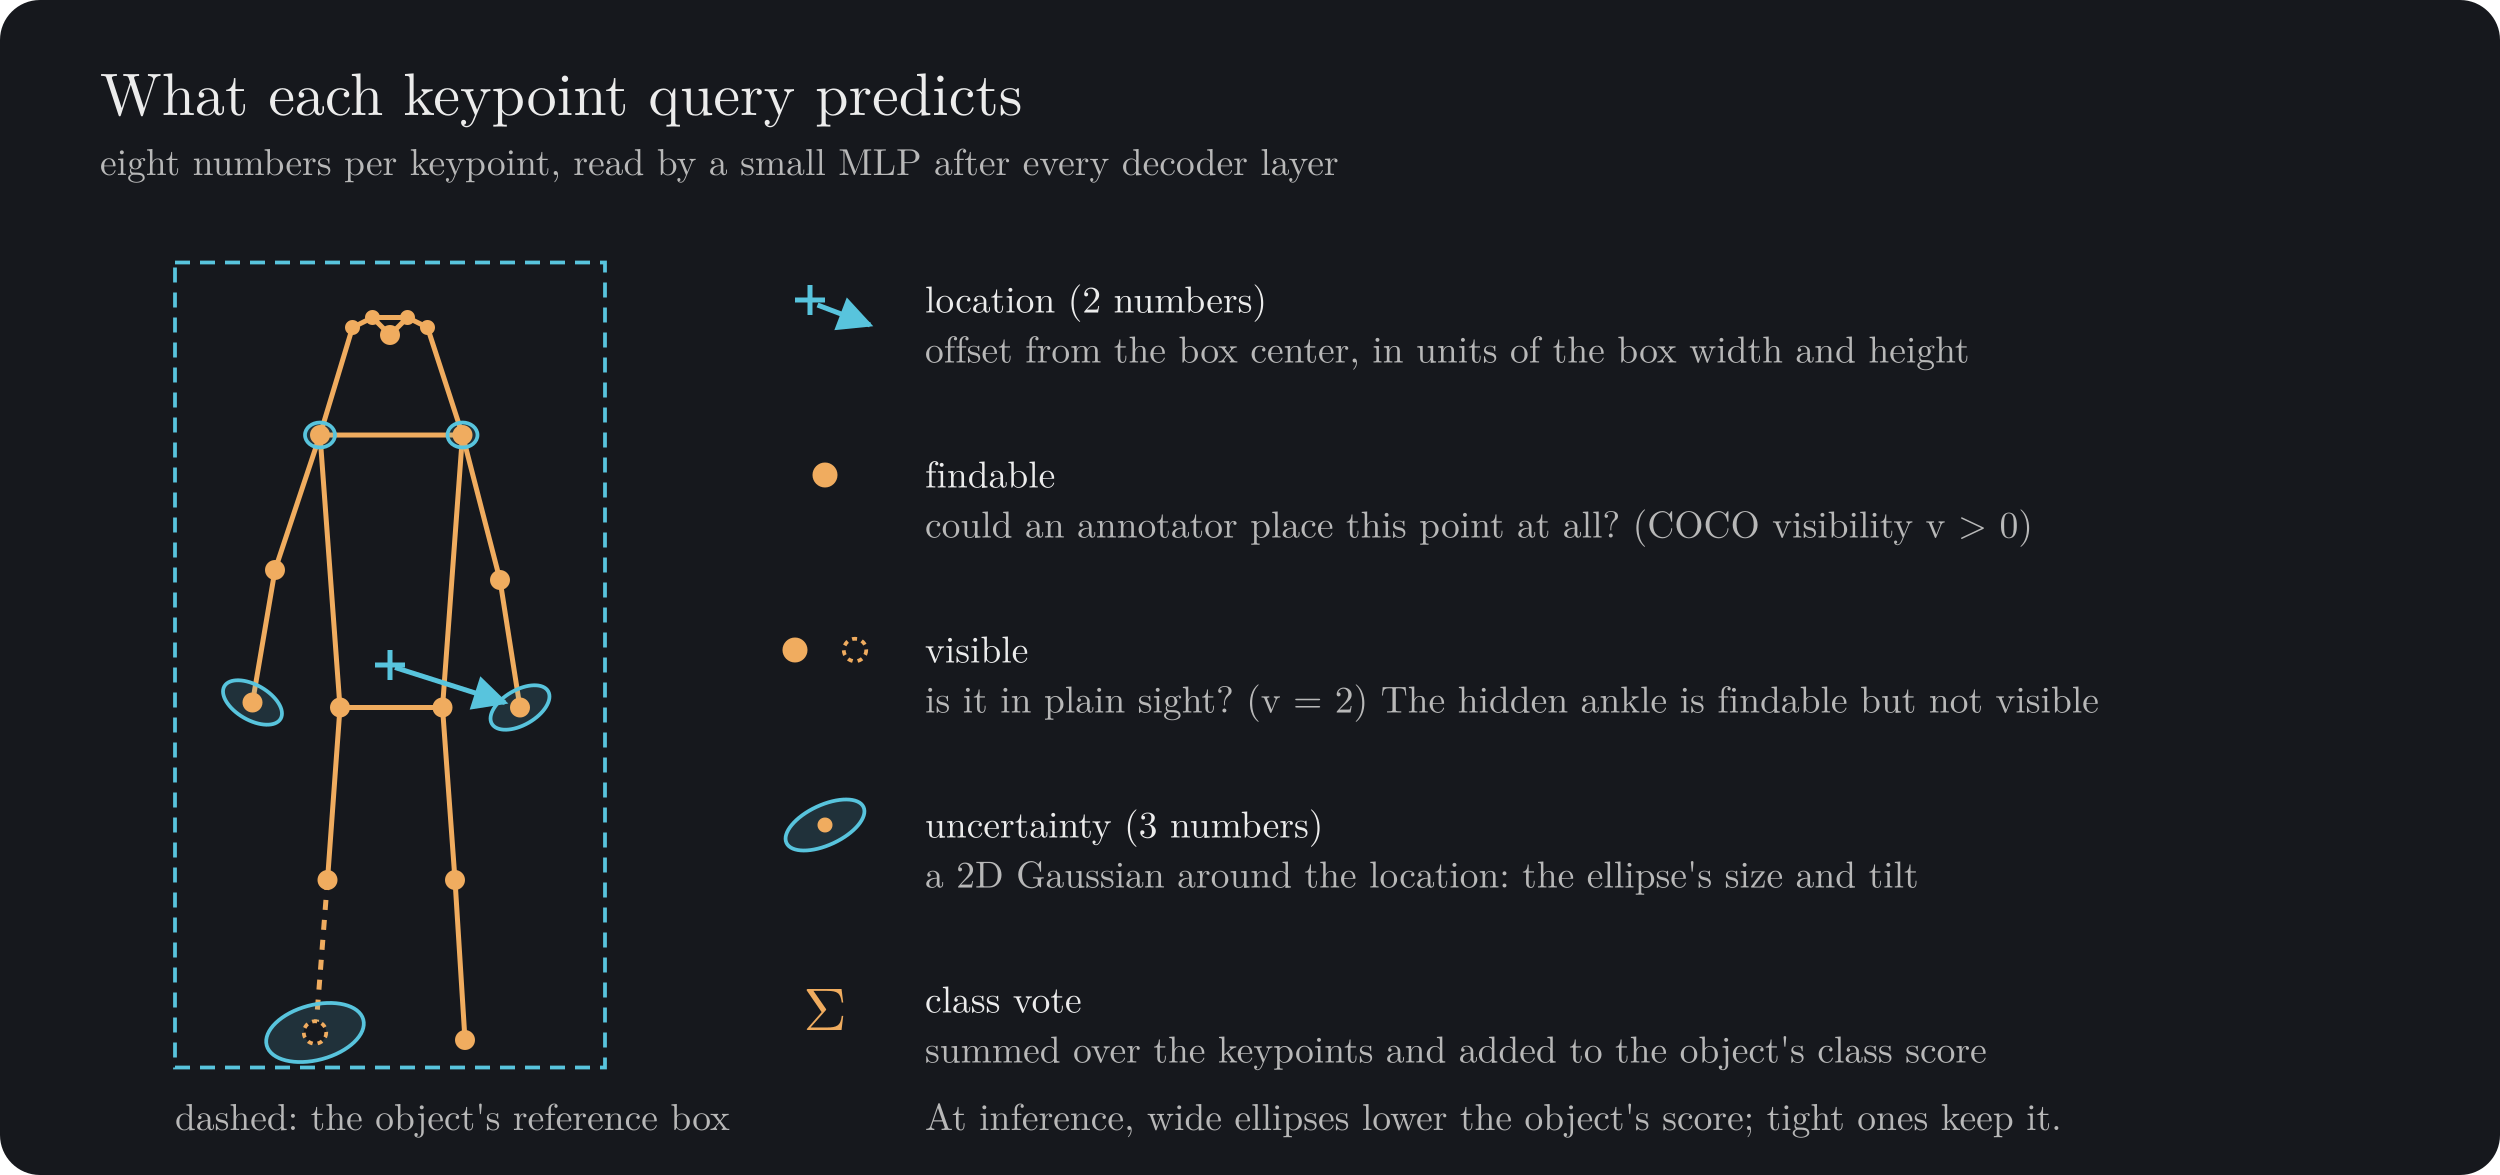
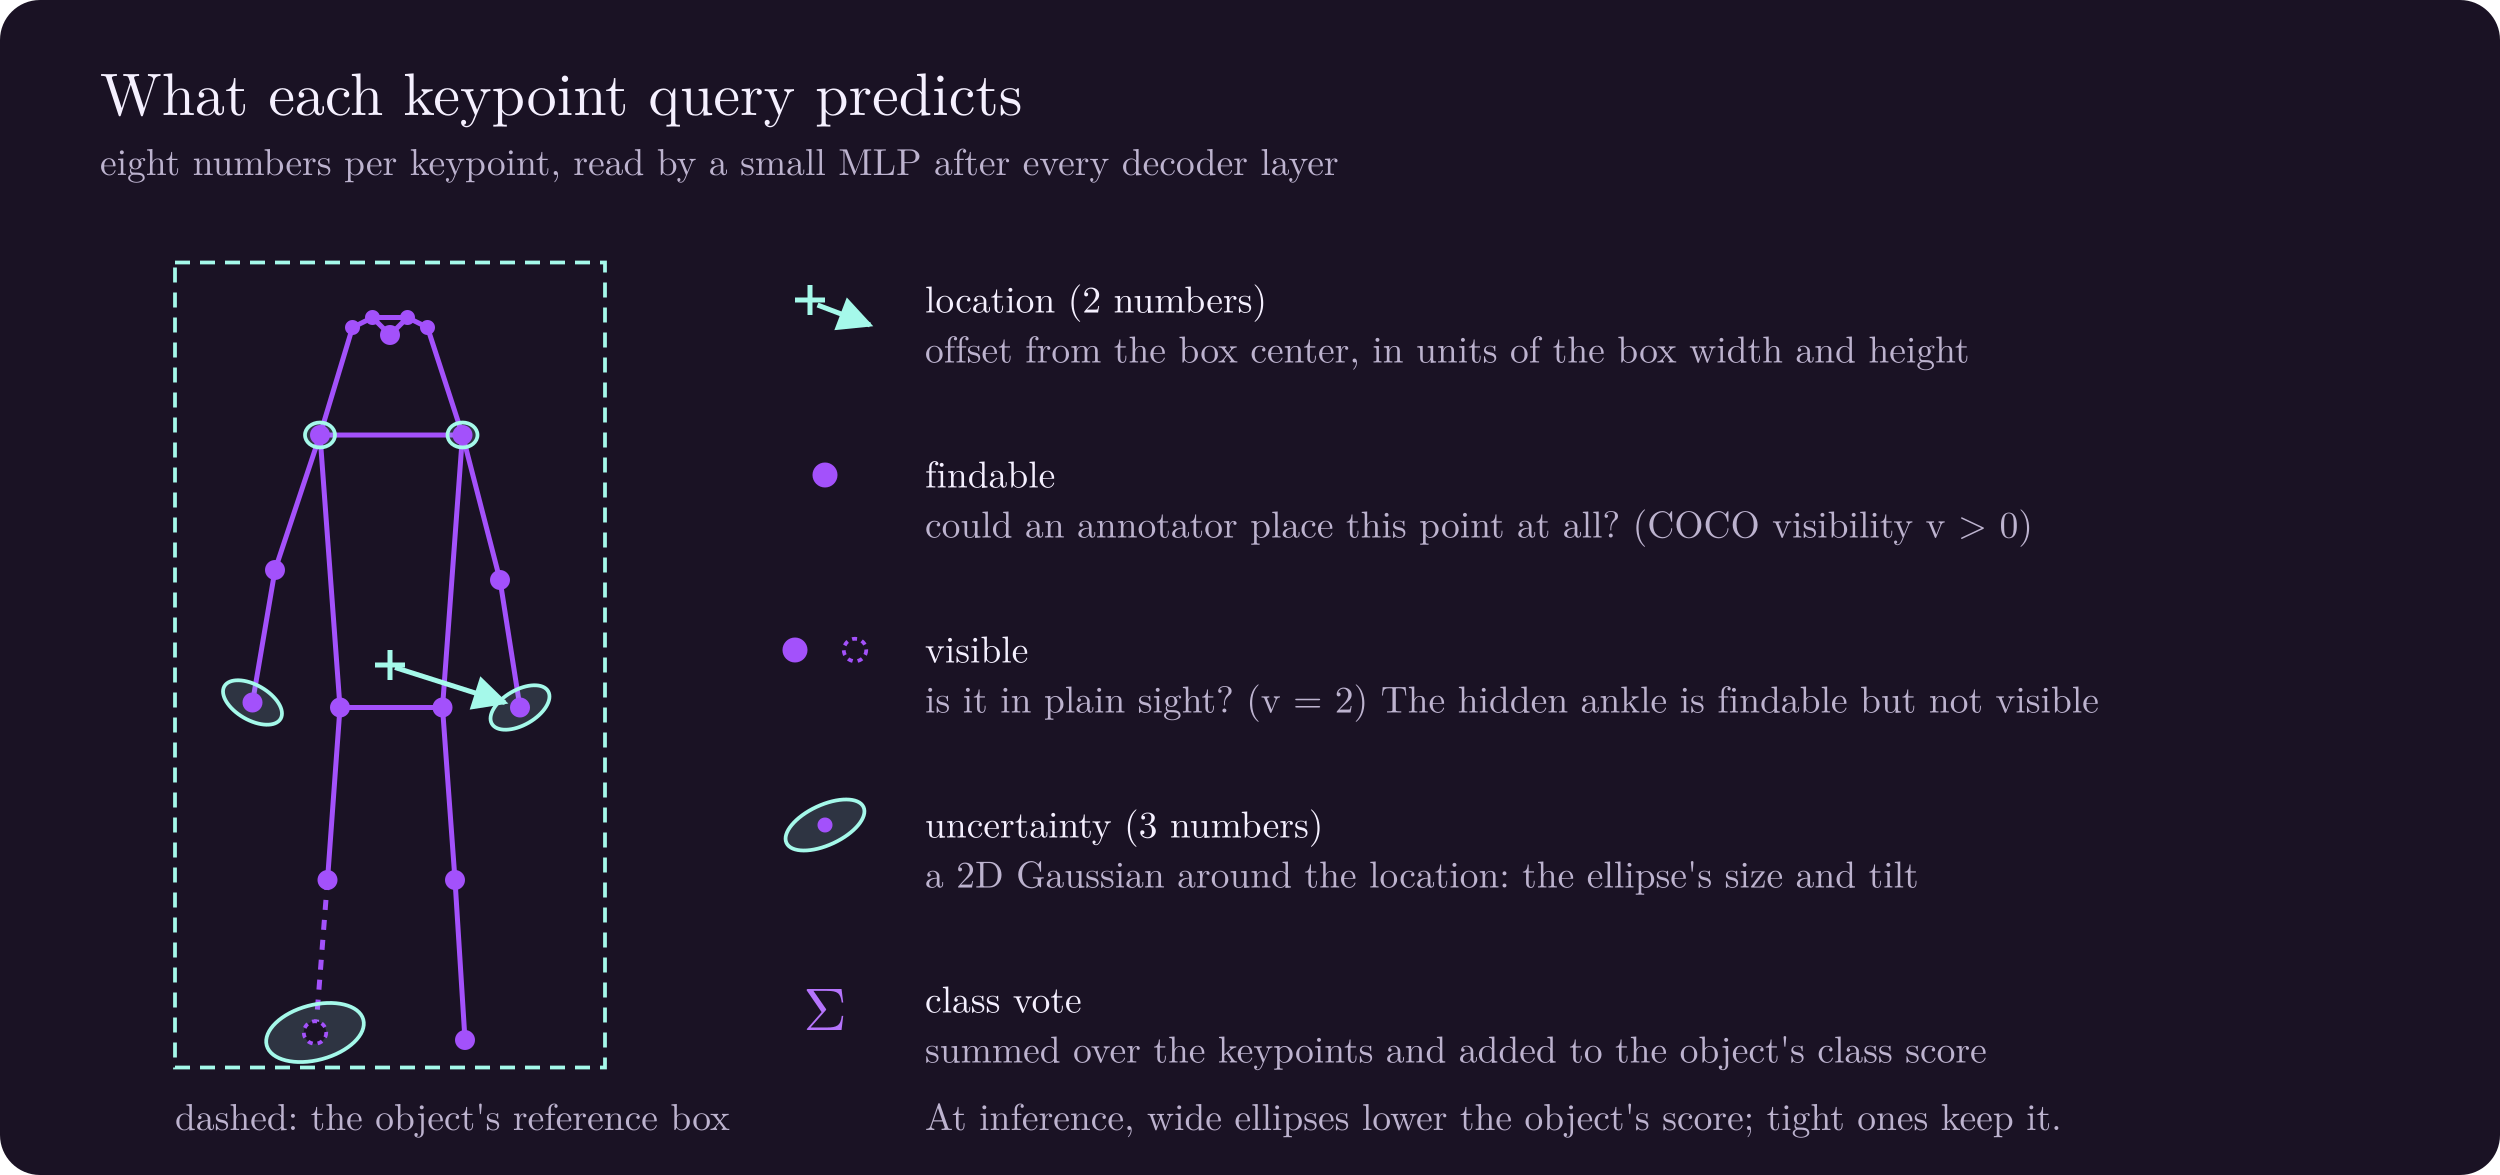
<svg xmlns="http://www.w3.org/2000/svg" width="1000" height="470" viewBox="0 0 1000 470" role="img" aria-labelledby="title desc">
  <style>
-     text { font-family: "CMU Serif", "Latin Modern Roman", Georgia, "Times New Roman", serif; fill: #ECECEC; }
+     text { font-family: "CMU Serif", "Latin Modern Roman", Georgia, "Times New Roman", serif; fill: #F5F0FF; }
    .h { font-size: 24px; }
-     .s { font-size: 15px; fill: #B8B8B8; }
+     .s { font-size: 15px; fill: #BDB3CF; }
    .lbl { font-size: 15px; }
-     .bone { stroke: #F0AC5F; stroke-width: 2; stroke-linecap: round; }
-     .joint { fill: #F0AC5F; }
-     .ell { fill: #58C4DD; fill-opacity: .15; stroke: #58C4DD; stroke-width: 1.5; }
-     .offset { stroke: #58C4DD; stroke-width: 2; fill: none; marker-end: url(#tipb); }
+     .bone { stroke: #A351FB; stroke-width: 2; stroke-linecap: round; }
+     .joint { fill: #A351FB; }
+     .ell { fill: #A5F9EA; fill-opacity: .15; stroke: #A5F9EA; stroke-width: 1.5; }
+     .offset { stroke: #A5F9EA; stroke-width: 2; fill: none; marker-end: url(#tipb); }
  </style>
  <defs>
    <marker id="tipb" viewBox="0 0 10 10" refX="9" refY="5" markerWidth="7" markerHeight="7" orient="auto-start-reverse">
-       <path d="M 0 0 L 10 5 L 0 10 z" fill="#58C4DD" />
+       <path d="M 0 0 L 10 5 L 0 10 z" fill="#A5F9EA" />
    </marker>
  </defs>
-   <rect width="1000" height="470" rx="16" fill="#16181D" />
+   <rect width="1000" height="470" rx="16" fill="#1A1224" />
  <text class="h" x="40" y="46">What each keypoint query predicts</text>
  <text class="s" x="40" y="70">eight numbers per keypoint, read by a small MLP after every decoder layer</text>
-   <rect x="70" y="105" width="172" height="322" fill="none" stroke="#58C4DD" stroke-width="1.5" stroke-dasharray="6 4" />
+   <rect x="70" y="105" width="172" height="322" fill="none" stroke="#A5F9EA" stroke-width="1.5" stroke-dasharray="6 4" />
  <g class="bone">
    <line x1="182" y1="352" x2="177" y2="283" />
    <line x1="131" y1="352" x2="136" y2="283" />
    <line x1="177" y1="283" x2="136" y2="283" />
    <line x1="185" y1="174" x2="177" y2="283" />
    <line x1="128" y1="174" x2="136" y2="283" />
    <line x1="185" y1="174" x2="128" y2="174" />
    <line x1="185" y1="174" x2="200" y2="232" />
    <line x1="128" y1="174" x2="110" y2="228" />
    <line x1="200" y1="232" x2="208" y2="283" />
    <line x1="110" y1="228" x2="101" y2="281" />
    <line x1="163" y1="127" x2="149" y2="127" />
    <line x1="156" y1="134" x2="163" y2="127" />
    <line x1="156" y1="134" x2="149" y2="127" />
    <line x1="163" y1="127" x2="171" y2="131" />
    <line x1="149" y1="127" x2="141" y2="131" />
    <line x1="171" y1="131" x2="185" y2="174" />
    <line x1="141" y1="131" x2="128" y2="174" />
    <line x1="182" y1="352" x2="186" y2="416" />
  </g>
-   <line x1="131" y1="352" x2="126" y2="416" stroke="#F0AC5F" stroke-width="2" stroke-dasharray="4 4" />
+   <line x1="131" y1="352" x2="126" y2="416" stroke="#A351FB" stroke-width="2" stroke-dasharray="4 4" />
  <ellipse class="ell" cx="185" cy="174" rx="6" ry="5" />
  <ellipse class="ell" cx="128" cy="174" rx="6" ry="5" />
  <ellipse class="ell" cx="208" cy="283" rx="13" ry="7" transform="rotate(-30 208 283)" />
  <ellipse class="ell" cx="101" cy="281" rx="13" ry="7" transform="rotate(30 101 281)" />
  <ellipse class="ell" cx="126" cy="413" rx="20" ry="11" transform="rotate(-15 126 413)" />
  <g class="joint">
    <circle cx="156" cy="134" r="4" />
    <circle cx="163" cy="127" r="3" />
    <circle cx="149" cy="127" r="3" />
    <circle cx="171" cy="131" r="3" />
    <circle cx="141" cy="131" r="3" />
    <circle cx="185" cy="174" r="4" />
    <circle cx="128" cy="174" r="4" />
    <circle cx="200" cy="232" r="4" />
    <circle cx="110" cy="228" r="4" />
    <circle cx="208" cy="283" r="4" />
    <circle cx="101" cy="281" r="4" />
    <circle cx="177" cy="283" r="4" />
    <circle cx="136" cy="283" r="4" />
    <circle cx="182" cy="352" r="4" />
    <circle cx="131" cy="352" r="4" />
    <circle cx="186" cy="416" r="4" />
  </g>
-   <circle cx="126" cy="413" r="4.5" fill="#16181D" stroke="#F0AC5F" stroke-width="1.5" stroke-dasharray="2 2" />
-   <path d="M 150 266 L 162 266 M 156 260 L 156 272" stroke="#58C4DD" stroke-width="2" />
+   <circle cx="126" cy="413" r="4.5" fill="#1A1224" stroke="#A351FB" stroke-width="1.5" stroke-dasharray="2 2" />
+   <path d="M 150 266 L 162 266 M 156 260 L 156 272" stroke="#A5F9EA" stroke-width="2" />
  <path class="offset" d="M 158 267 L 202 281" />
  <text class="s" x="70" y="452">dashed: the object's reference box</text>
-   <path d="M 318 120 L 330 120 M 324 114 L 324 126" stroke="#58C4DD" stroke-width="2" />
+   <path d="M 318 120 L 330 120 M 324 114 L 324 126" stroke="#A5F9EA" stroke-width="2" />
  <path class="offset" d="M 327 122 L 348 130" />
  <text class="lbl" x="370" y="125">location (2 numbers)</text>
  <text class="s" x="370" y="145">offset from the box center, in units of the box width and height</text>
-   <circle cx="330" cy="190" r="5" fill="#F0AC5F" />
+   <circle cx="330" cy="190" r="5" fill="#A351FB" />
  <text class="lbl" x="370" y="195">findable</text>
  <text class="s" x="370" y="215">could an annotator place this point at all? (COCO visibility v &gt; 0)</text>
-   <circle cx="318" cy="260" r="5" fill="#F0AC5F" />
-   <circle cx="342" cy="260" r="4.5" fill="#16181D" stroke="#F0AC5F" stroke-width="1.5" stroke-dasharray="2 2" />
+   <circle cx="318" cy="260" r="5" fill="#A351FB" />
+   <circle cx="342" cy="260" r="4.5" fill="#1A1224" stroke="#A351FB" stroke-width="1.5" stroke-dasharray="2 2" />
  <text class="lbl" x="370" y="265">visible</text>
  <text class="s" x="370" y="285">is it in plain sight? (v = 2) The hidden ankle is findable but not visible</text>
  <ellipse class="ell" cx="330" cy="330" rx="17" ry="8" transform="rotate(-25 330 330)" />
-   <circle cx="330" cy="330" r="3" fill="#F0AC5F" />
+   <circle cx="330" cy="330" r="3" fill="#A351FB" />
  <text class="lbl" x="370" y="335">uncertainty (3 numbers)</text>
  <text class="s" x="370" y="355">a 2D Gaussian around the location: the ellipse's size and tilt</text>
-   <text x="330" y="412" style="font-size:24px; fill:#F0AC5F; text-anchor:middle">Σ</text>
+   <text x="330" y="412" style="font-size:24px; fill:#B574FC; text-anchor:middle">Σ</text>
  <text class="lbl" x="370" y="405">class vote</text>
  <text class="s" x="370" y="425">summed over the keypoints and added to the object's class score</text>
  <text class="s" x="370" y="452">At inference, wide ellipses lower the object's score; tight ones keep it.</text>
</svg>
